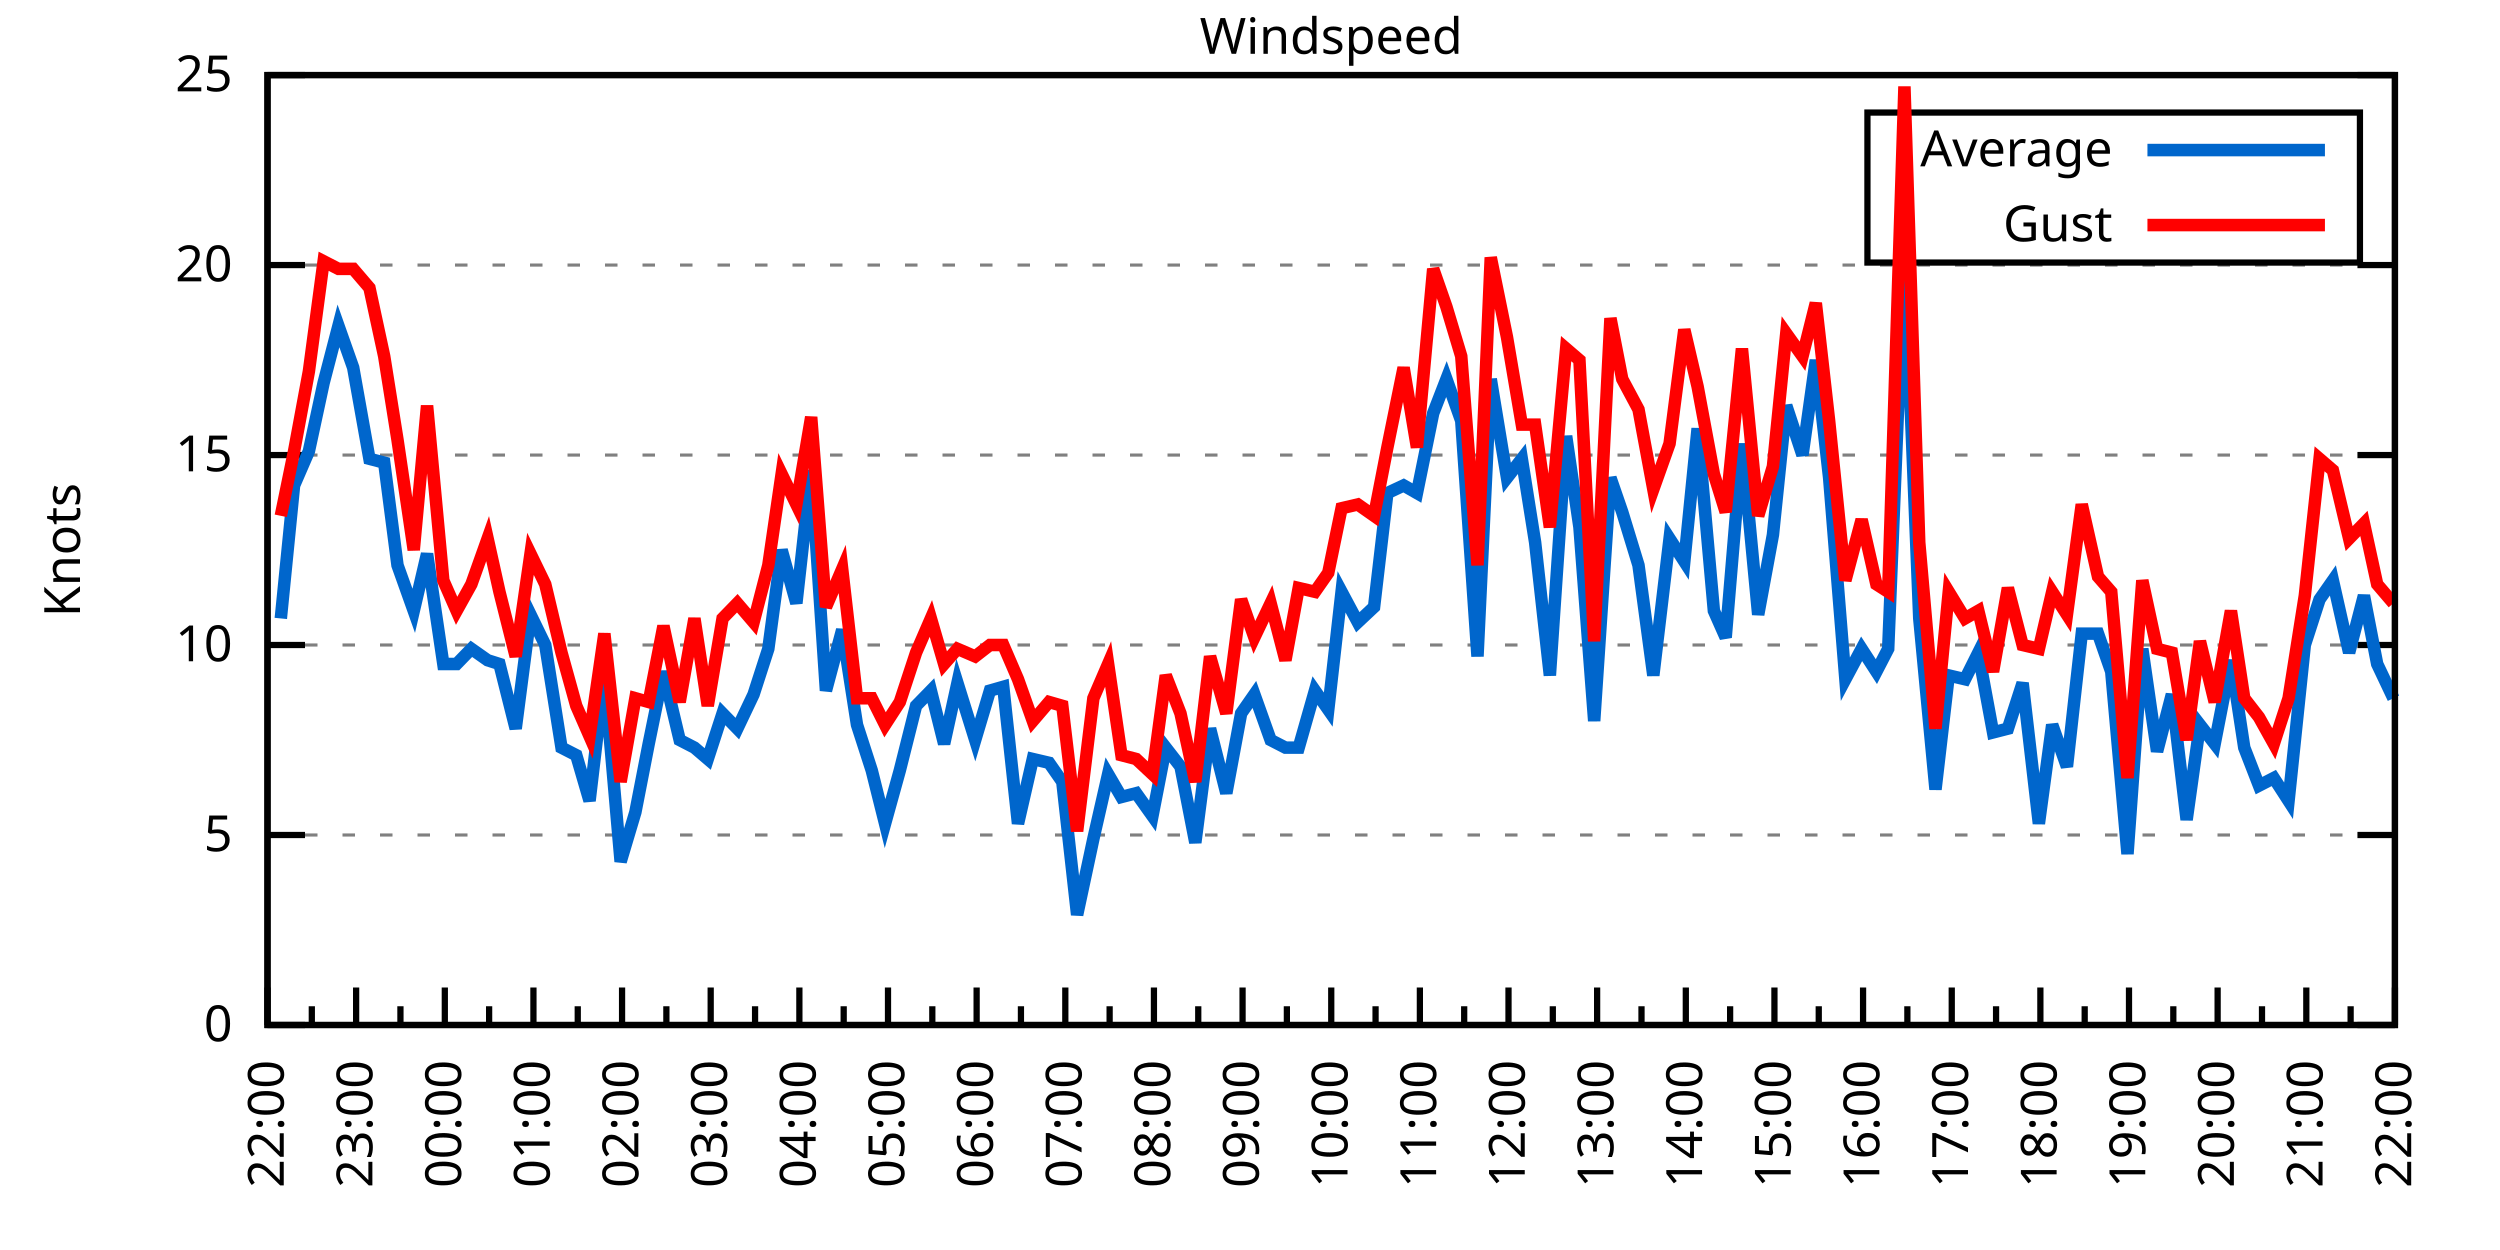
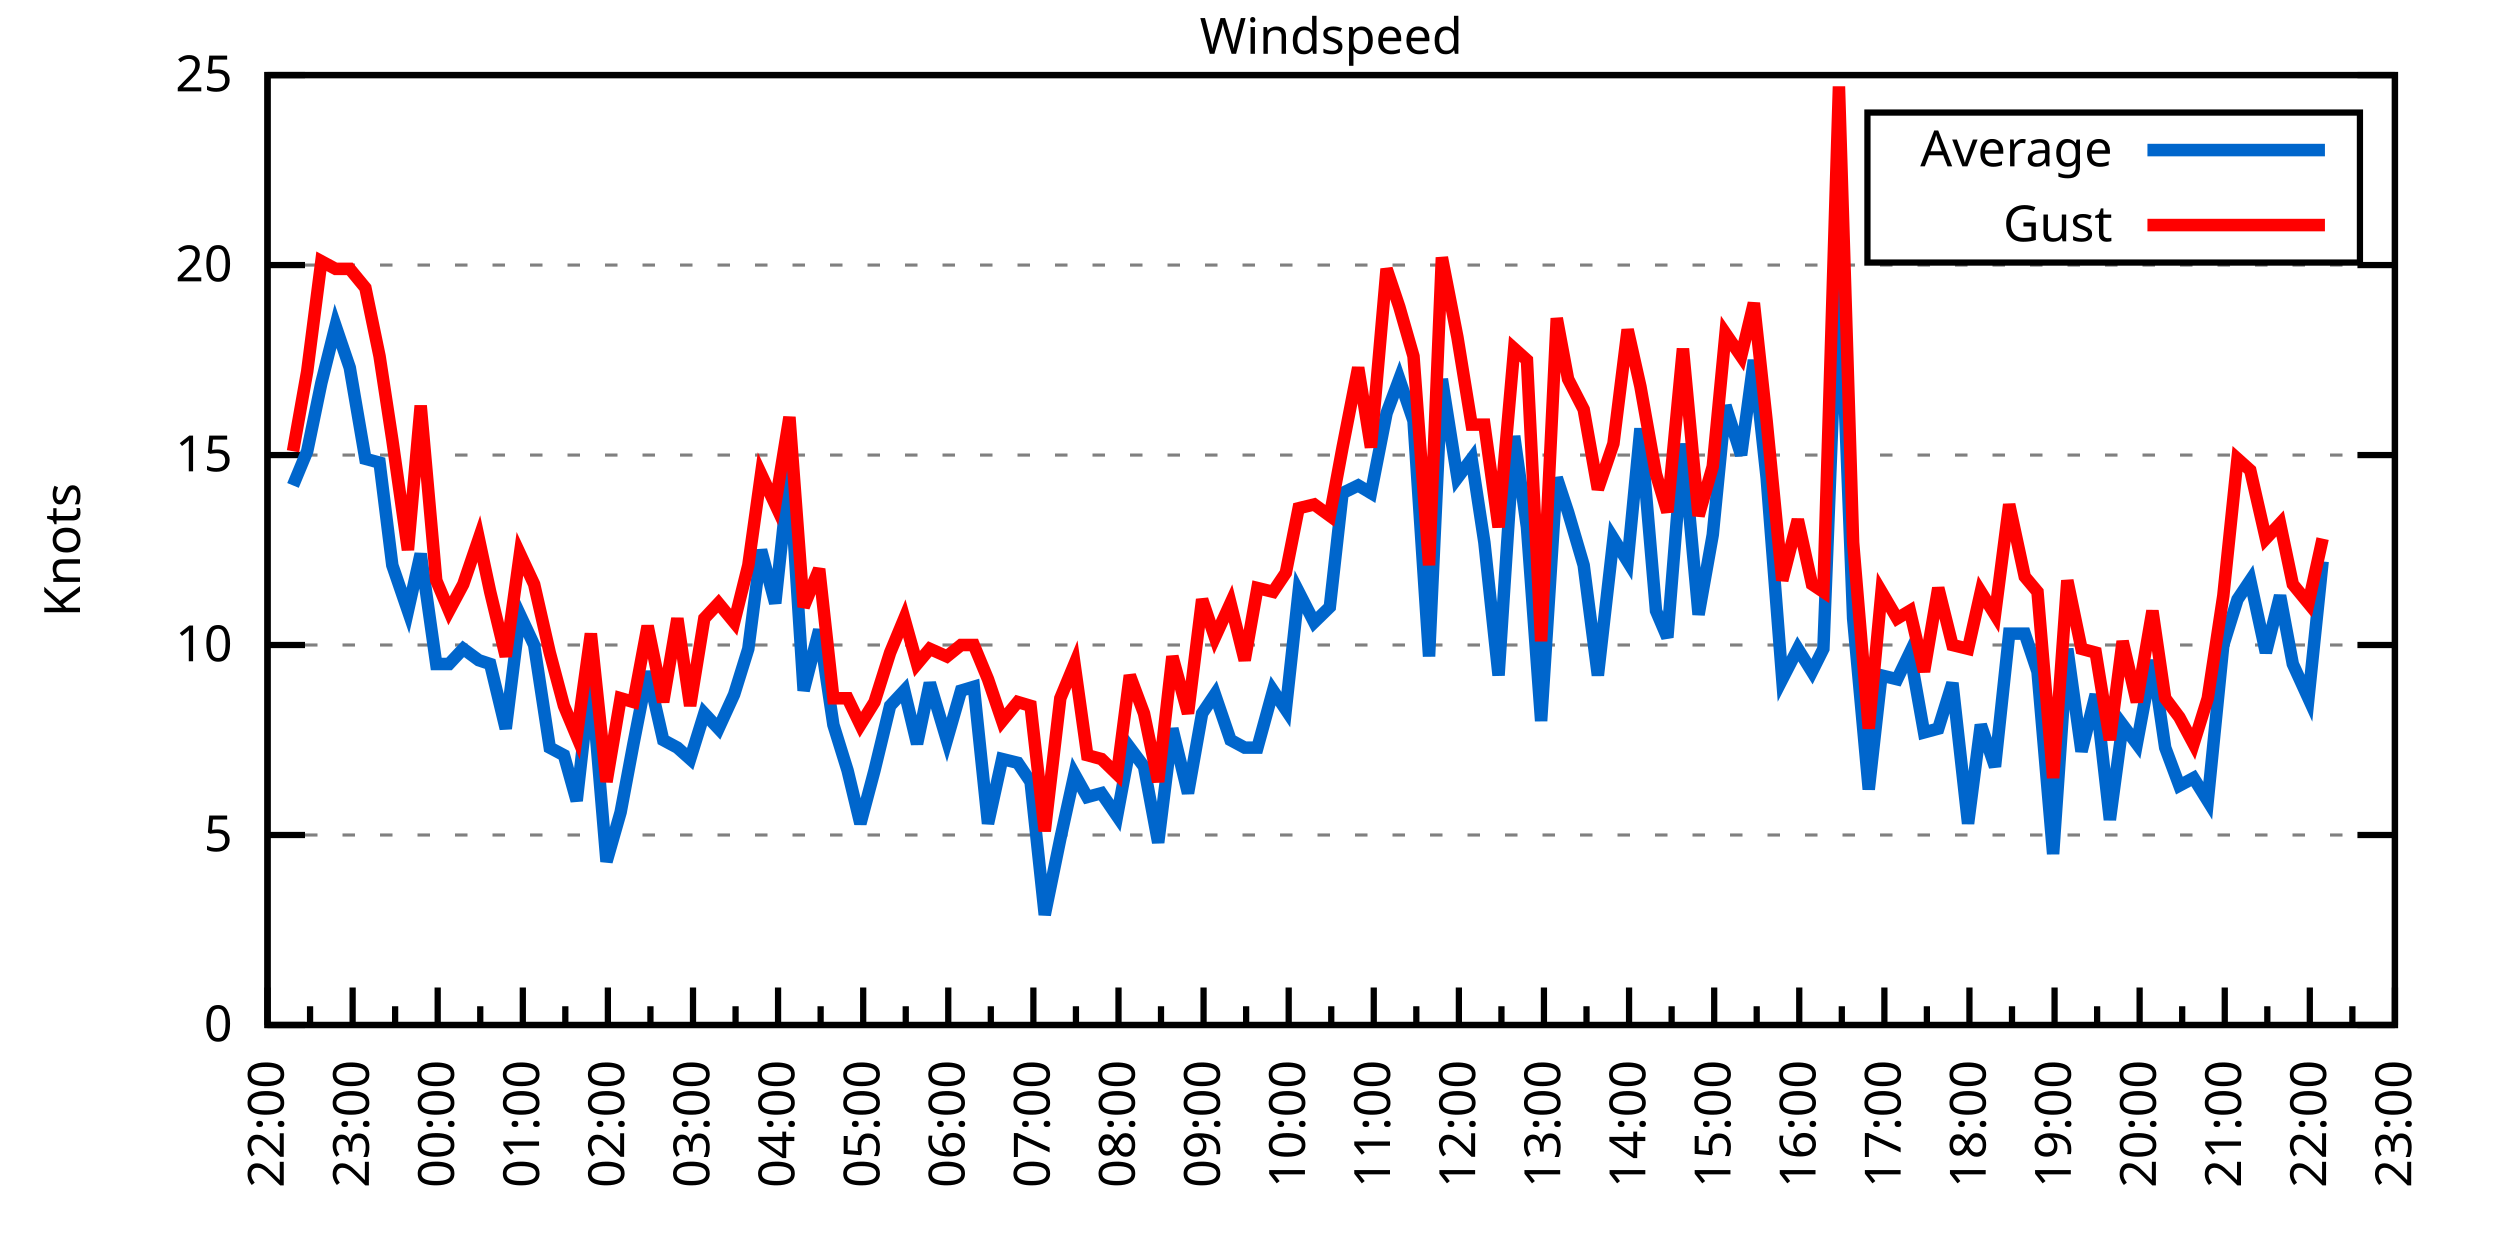
<svg xmlns="http://www.w3.org/2000/svg" xmlns:xlink="http://www.w3.org/1999/xlink" width="400" height="200" viewBox="0 0 400 200">
  <g id="gnuplot_canvas">
    <rect x="0" y="0" width="400" height="200" fill="none" />
    <defs>
      <circle id="gpDot" r="0.5" stroke-width="0.5" stroke="currentColor" />
      <path id="gpPt0" stroke-width="0.333" stroke="currentColor" d="M-1,0 h2 M0,-1 v2" />
      <path id="gpPt1" stroke-width="0.333" stroke="currentColor" d="M-1,-1 L1,1 M1,-1 L-1,1" />
      <path id="gpPt2" stroke-width="0.333" stroke="currentColor" d="M-1,0 L1,0 M0,-1 L0,1 M-1,-1 L1,1 M-1,1 L1,-1" />
      <rect id="gpPt3" stroke-width="0.333" stroke="currentColor" x="-1" y="-1" width="2" height="2" />
      <rect id="gpPt4" stroke-width="0.333" stroke="currentColor" fill="currentColor" x="-1" y="-1" width="2" height="2" />
      <circle id="gpPt5" stroke-width="0.333" stroke="currentColor" cx="0" cy="0" r="1" />
      <use xlink:href="#gpPt5" id="gpPt6" fill="currentColor" stroke="none" />
      <path id="gpPt7" stroke-width="0.333" stroke="currentColor" d="M0,-1.33 L-1.33,0.67 L1.33,0.67 z" />
      <use xlink:href="#gpPt7" id="gpPt8" fill="currentColor" stroke="none" />
      <use xlink:href="#gpPt7" id="gpPt9" stroke="currentColor" transform="rotate(180)" />
      <use xlink:href="#gpPt9" id="gpPt10" fill="currentColor" stroke="none" />
      <use xlink:href="#gpPt3" id="gpPt11" stroke="currentColor" transform="rotate(45)" />
      <use xlink:href="#gpPt11" id="gpPt12" fill="currentColor" stroke="none" />
      <path id="gpPt13" stroke-width="0.333" stroke="currentColor" d="M0,1.330 L1.265,0.411 L0.782,-1.067 L-0.782,-1.076 L-1.265,0.411 z" />
      <use xlink:href="#gpPt13" id="gpPt14" fill="currentColor" stroke="none" />
      <filter id="textbox" filterUnits="objectBoundingBox" x="0" y="0" height="1" width="1">
        <feFlood flood-color="white" flood-opacity="1" result="bgnd" />
        <feComposite in="SourceGraphic" in2="bgnd" operator="atop" />
      </filter>
      <filter id="greybox" filterUnits="objectBoundingBox" x="0" y="0" height="1" width="1">
        <feFlood flood-color="lightgrey" flood-opacity="1" result="grey" />
        <feComposite in="SourceGraphic" in2="grey" operator="atop" />
      </filter>
    </defs>
    <g fill="none" color="white" stroke="currentColor" stroke-width="1.00" stroke-linecap="butt" stroke-linejoin="miter">
</g>
    <g fill="none" color="black" stroke="currentColor" stroke-width="1.00" stroke-linecap="butt" stroke-linejoin="miter">
      <g stroke="none" shape-rendering="crispEdges">
        <polygon fill="rgb(255, 255, 255)" points="42.80,164.00 383.18,164.00 383.18,12.02 42.80,12.02 " />
      </g>
    </g>
    <g fill="none" color="black" stroke="currentColor" stroke-width="1.00" stroke-linecap="butt" stroke-linejoin="miter">
</g>
    <g fill="none" color="black" stroke="black" stroke-width="0.50" stroke-linecap="butt" stroke-linejoin="miter">
</g>
    <g fill="none" color="gray" stroke="currentColor" stroke-width="0.50" stroke-linecap="butt" stroke-linejoin="miter">
      <path stroke="gray" stroke-dasharray="2,4" class="gridline" d="M42.80,164.00 L383.19,164.00  " />
    </g>
    <g fill="none" color="gray" stroke="gray" stroke-width="1.00" stroke-linecap="butt" stroke-linejoin="miter">
</g>
    <g fill="none" color="black" stroke="currentColor" stroke-width="1.00" stroke-linecap="butt" stroke-linejoin="miter">
      <path stroke="black" d="M42.80,164.00 L48.80,164.00 M383.19,164.00 L377.19,164.00  " />
      <g transform="translate(37.20,166.60)" stroke="none" fill="black" font-family="Sans" font-size="8.00" text-anchor="end">
        <text>
          <tspan font-family="Sans"> 0</tspan>
        </text>
      </g>
    </g>
    <g fill="none" color="black" stroke="currentColor" stroke-width="1.00" stroke-linecap="butt" stroke-linejoin="miter">
</g>
    <g fill="none" color="black" stroke="black" stroke-width="0.50" stroke-linecap="butt" stroke-linejoin="miter">
</g>
    <g fill="none" color="gray" stroke="currentColor" stroke-width="0.50" stroke-linecap="butt" stroke-linejoin="miter">
      <path stroke="gray" stroke-dasharray="2,4" class="gridline" d="M42.80,133.60 L383.19,133.60  " />
    </g>
    <g fill="none" color="gray" stroke="gray" stroke-width="1.00" stroke-linecap="butt" stroke-linejoin="miter">
</g>
    <g fill="none" color="black" stroke="currentColor" stroke-width="1.00" stroke-linecap="butt" stroke-linejoin="miter">
      <path stroke="black" d="M42.80,133.60 L48.80,133.60 M383.19,133.60 L377.19,133.60  " />
      <g transform="translate(37.20,136.20)" stroke="none" fill="black" font-family="Sans" font-size="8.00" text-anchor="end">
        <text>
          <tspan font-family="Sans"> 5</tspan>
        </text>
      </g>
    </g>
    <g fill="none" color="black" stroke="currentColor" stroke-width="1.00" stroke-linecap="butt" stroke-linejoin="miter">
</g>
    <g fill="none" color="black" stroke="black" stroke-width="0.50" stroke-linecap="butt" stroke-linejoin="miter">
</g>
    <g fill="none" color="gray" stroke="currentColor" stroke-width="0.50" stroke-linecap="butt" stroke-linejoin="miter">
      <path stroke="gray" stroke-dasharray="2,4" class="gridline" d="M42.80,103.20 L383.19,103.20  " />
    </g>
    <g fill="none" color="gray" stroke="gray" stroke-width="1.00" stroke-linecap="butt" stroke-linejoin="miter">
</g>
    <g fill="none" color="black" stroke="currentColor" stroke-width="1.00" stroke-linecap="butt" stroke-linejoin="miter">
      <path stroke="black" d="M42.80,103.20 L48.80,103.20 M383.19,103.20 L377.19,103.20  " />
      <g transform="translate(37.20,105.80)" stroke="none" fill="black" font-family="Sans" font-size="8.00" text-anchor="end">
        <text>
          <tspan font-family="Sans"> 10</tspan>
        </text>
      </g>
    </g>
    <g fill="none" color="black" stroke="currentColor" stroke-width="1.00" stroke-linecap="butt" stroke-linejoin="miter">
</g>
    <g fill="none" color="black" stroke="black" stroke-width="0.50" stroke-linecap="butt" stroke-linejoin="miter">
</g>
    <g fill="none" color="gray" stroke="currentColor" stroke-width="0.50" stroke-linecap="butt" stroke-linejoin="miter">
      <path stroke="gray" stroke-dasharray="2,4" class="gridline" d="M42.80,72.81 L383.19,72.81  " />
    </g>
    <g fill="none" color="gray" stroke="gray" stroke-width="1.00" stroke-linecap="butt" stroke-linejoin="miter">
</g>
    <g fill="none" color="black" stroke="currentColor" stroke-width="1.00" stroke-linecap="butt" stroke-linejoin="miter">
      <path stroke="black" d="M42.80,72.81 L48.80,72.81 M383.19,72.81 L377.19,72.81  " />
      <g transform="translate(37.20,75.41)" stroke="none" fill="black" font-family="Sans" font-size="8.00" text-anchor="end">
        <text>
          <tspan font-family="Sans"> 15</tspan>
        </text>
      </g>
    </g>
    <g fill="none" color="black" stroke="currentColor" stroke-width="1.00" stroke-linecap="butt" stroke-linejoin="miter">
</g>
    <g fill="none" color="black" stroke="black" stroke-width="0.50" stroke-linecap="butt" stroke-linejoin="miter">
</g>
    <g fill="none" color="gray" stroke="currentColor" stroke-width="0.50" stroke-linecap="butt" stroke-linejoin="miter">
      <path stroke="gray" stroke-dasharray="2,4" class="gridline" d="M42.80,42.41 L383.19,42.41  " />
    </g>
    <g fill="none" color="gray" stroke="gray" stroke-width="1.00" stroke-linecap="butt" stroke-linejoin="miter">
</g>
    <g fill="none" color="black" stroke="currentColor" stroke-width="1.00" stroke-linecap="butt" stroke-linejoin="miter">
      <path stroke="black" d="M42.80,42.41 L48.80,42.41 M383.19,42.41 L377.19,42.41  " />
      <g transform="translate(37.20,45.01)" stroke="none" fill="black" font-family="Sans" font-size="8.00" text-anchor="end">
        <text>
          <tspan font-family="Sans"> 20</tspan>
        </text>
      </g>
    </g>
    <g fill="none" color="black" stroke="currentColor" stroke-width="1.00" stroke-linecap="butt" stroke-linejoin="miter">
</g>
    <g fill="none" color="black" stroke="black" stroke-width="0.50" stroke-linecap="butt" stroke-linejoin="miter">
</g>
    <g fill="none" color="gray" stroke="currentColor" stroke-width="0.50" stroke-linecap="butt" stroke-linejoin="miter">
      <path stroke="gray" stroke-dasharray="2,4" class="gridline" d="M42.80,12.01 L383.19,12.01  " />
    </g>
    <g fill="none" color="gray" stroke="gray" stroke-width="1.00" stroke-linecap="butt" stroke-linejoin="miter">
</g>
    <g fill="none" color="black" stroke="currentColor" stroke-width="1.00" stroke-linecap="butt" stroke-linejoin="miter">
      <path stroke="black" d="M42.80,12.01 L48.80,12.01 M383.19,12.01 L377.19,12.01  " />
      <g transform="translate(37.20,14.61)" stroke="none" fill="black" font-family="Sans" font-size="8.00" text-anchor="end">
        <text>
          <tspan font-family="Sans"> 25</tspan>
        </text>
      </g>
    </g>
    <g fill="none" color="black" stroke="currentColor" stroke-width="1.00" stroke-linecap="butt" stroke-linejoin="miter">
      <path stroke="black" d="M42.80,164.00 L42.80,158.00  " />
      <g transform="translate(45.40,169.60) rotate(270)" stroke="none" fill="black" font-family="Sans" font-size="8.00" text-anchor="end">
        <text>
          <tspan font-family="Sans">22:00</tspan>
        </text>
      </g>
    </g>
    <g fill="none" color="black" stroke="currentColor" stroke-width="1.00" stroke-linecap="butt" stroke-linejoin="miter">
-       <path stroke="black" d="M49.89,164.00 L49.89,161.00 M56.98,164.00 L56.98,158.00  " />
-       <g transform="translate(59.58,169.60) rotate(270)" stroke="none" fill="black" font-family="Sans" font-size="8.00" text-anchor="end">
+       <path stroke="black" d="M49.61,164.00 L49.61,161.00 M56.42,164.00 L56.42,158.00  " />
+       <g transform="translate(59.02,169.60) rotate(270)" stroke="none" fill="black" font-family="Sans" font-size="8.00" text-anchor="end">
        <text>
          <tspan font-family="Sans">23:00</tspan>
        </text>
      </g>
    </g>
    <g fill="none" color="black" stroke="currentColor" stroke-width="1.00" stroke-linecap="butt" stroke-linejoin="miter">
-       <path stroke="black" d="M64.07,164.00 L64.07,161.00 M71.17,164.00 L71.17,158.00  " />
-       <g transform="translate(73.77,169.60) rotate(270)" stroke="none" fill="black" font-family="Sans" font-size="8.00" text-anchor="end">
+       <path stroke="black" d="M63.22,164.00 L63.22,161.00 M70.03,164.00 L70.03,158.00  " />
+       <g transform="translate(72.63,169.60) rotate(270)" stroke="none" fill="black" font-family="Sans" font-size="8.00" text-anchor="end">
        <text>
          <tspan font-family="Sans">00:00</tspan>
        </text>
      </g>
    </g>
    <g fill="none" color="black" stroke="currentColor" stroke-width="1.00" stroke-linecap="butt" stroke-linejoin="miter">
-       <path stroke="black" d="M78.26,164.00 L78.26,161.00 M85.35,164.00 L85.35,158.00  " />
-       <g transform="translate(87.95,169.60) rotate(270)" stroke="none" fill="black" font-family="Sans" font-size="8.00" text-anchor="end">
+       <path stroke="black" d="M76.84,164.00 L76.84,161.00 M83.65,164.00 L83.65,158.00  " />
+       <g transform="translate(86.25,169.60) rotate(270)" stroke="none" fill="black" font-family="Sans" font-size="8.00" text-anchor="end">
        <text>
          <tspan font-family="Sans">01:00</tspan>
        </text>
      </g>
    </g>
    <g fill="none" color="black" stroke="currentColor" stroke-width="1.00" stroke-linecap="butt" stroke-linejoin="miter">
-       <path stroke="black" d="M92.44,164.00 L92.44,161.00 M99.53,164.00 L99.53,158.00  " />
-       <g transform="translate(102.13,169.60) rotate(270)" stroke="none" fill="black" font-family="Sans" font-size="8.00" text-anchor="end">
+       <path stroke="black" d="M90.45,164.00 L90.45,161.00 M97.26,164.00 L97.26,158.00  " />
+       <g transform="translate(99.86,169.60) rotate(270)" stroke="none" fill="black" font-family="Sans" font-size="8.00" text-anchor="end">
        <text>
          <tspan font-family="Sans">02:00</tspan>
        </text>
      </g>
    </g>
    <g fill="none" color="black" stroke="currentColor" stroke-width="1.00" stroke-linecap="butt" stroke-linejoin="miter">
-       <path stroke="black" d="M106.62,164.00 L106.62,161.00 M113.71,164.00 L113.71,158.00  " />
-       <g transform="translate(116.31,169.60) rotate(270)" stroke="none" fill="black" font-family="Sans" font-size="8.00" text-anchor="end">
+       <path stroke="black" d="M104.07,164.00 L104.07,161.00 M110.88,164.00 L110.88,158.00  " />
+       <g transform="translate(113.48,169.60) rotate(270)" stroke="none" fill="black" font-family="Sans" font-size="8.00" text-anchor="end">
        <text>
          <tspan font-family="Sans">03:00</tspan>
        </text>
      </g>
    </g>
    <g fill="none" color="black" stroke="currentColor" stroke-width="1.00" stroke-linecap="butt" stroke-linejoin="miter">
-       <path stroke="black" d="M120.81,164.00 L120.81,161.00 M127.90,164.00 L127.90,158.00  " />
-       <g transform="translate(130.50,169.60) rotate(270)" stroke="none" fill="black" font-family="Sans" font-size="8.00" text-anchor="end">
+       <path stroke="black" d="M117.69,164.00 L117.69,161.00 M124.49,164.00 L124.49,158.00  " />
+       <g transform="translate(127.09,169.60) rotate(270)" stroke="none" fill="black" font-family="Sans" font-size="8.00" text-anchor="end">
        <text>
          <tspan font-family="Sans">04:00</tspan>
        </text>
      </g>
    </g>
    <g fill="none" color="black" stroke="currentColor" stroke-width="1.00" stroke-linecap="butt" stroke-linejoin="miter">
-       <path stroke="black" d="M134.99,164.00 L134.99,161.00 M142.08,164.00 L142.08,158.00  " />
-       <g transform="translate(144.68,169.60) rotate(270)" stroke="none" fill="black" font-family="Sans" font-size="8.00" text-anchor="end">
+       <path stroke="black" d="M131.30,164.00 L131.30,161.00 M138.11,164.00 L138.11,158.00  " />
+       <g transform="translate(140.71,169.60) rotate(270)" stroke="none" fill="black" font-family="Sans" font-size="8.00" text-anchor="end">
        <text>
          <tspan font-family="Sans">05:00</tspan>
        </text>
      </g>
    </g>
    <g fill="none" color="black" stroke="currentColor" stroke-width="1.00" stroke-linecap="butt" stroke-linejoin="miter">
-       <path stroke="black" d="M149.17,164.00 L149.17,161.00 M156.26,164.00 L156.26,158.00  " />
-       <g transform="translate(158.86,169.60) rotate(270)" stroke="none" fill="black" font-family="Sans" font-size="8.00" text-anchor="end">
+       <path stroke="black" d="M144.92,164.00 L144.92,161.00 M151.72,164.00 L151.72,158.00  " />
+       <g transform="translate(154.32,169.60) rotate(270)" stroke="none" fill="black" font-family="Sans" font-size="8.00" text-anchor="end">
        <text>
          <tspan font-family="Sans">06:00</tspan>
        </text>
      </g>
    </g>
    <g fill="none" color="black" stroke="currentColor" stroke-width="1.00" stroke-linecap="butt" stroke-linejoin="miter">
-       <path stroke="black" d="M163.35,164.00 L163.35,161.00 M170.45,164.00 L170.45,158.00  " />
-       <g transform="translate(173.05,169.60) rotate(270)" stroke="none" fill="black" font-family="Sans" font-size="8.00" text-anchor="end">
+       <path stroke="black" d="M158.53,164.00 L158.53,161.00 M165.34,164.00 L165.34,158.00  " />
+       <g transform="translate(167.94,169.60) rotate(270)" stroke="none" fill="black" font-family="Sans" font-size="8.00" text-anchor="end">
        <text>
          <tspan font-family="Sans">07:00</tspan>
        </text>
      </g>
    </g>
    <g fill="none" color="black" stroke="currentColor" stroke-width="1.00" stroke-linecap="butt" stroke-linejoin="miter">
-       <path stroke="black" d="M177.54,164.00 L177.54,161.00 M184.63,164.00 L184.63,158.00  " />
-       <g transform="translate(187.23,169.60) rotate(270)" stroke="none" fill="black" font-family="Sans" font-size="8.00" text-anchor="end">
+       <path stroke="black" d="M172.15,164.00 L172.15,161.00 M178.96,164.00 L178.96,158.00  " />
+       <g transform="translate(181.56,169.60) rotate(270)" stroke="none" fill="black" font-family="Sans" font-size="8.00" text-anchor="end">
        <text>
          <tspan font-family="Sans">08:00</tspan>
        </text>
      </g>
    </g>
    <g fill="none" color="black" stroke="currentColor" stroke-width="1.00" stroke-linecap="butt" stroke-linejoin="miter">
-       <path stroke="black" d="M191.72,164.00 L191.72,161.00 M198.81,164.00 L198.81,158.00  " />
-       <g transform="translate(201.41,169.60) rotate(270)" stroke="none" fill="black" font-family="Sans" font-size="8.00" text-anchor="end">
+       <path stroke="black" d="M185.76,164.00 L185.76,161.00 M192.57,164.00 L192.57,158.00  " />
+       <g transform="translate(195.17,169.60) rotate(270)" stroke="none" fill="black" font-family="Sans" font-size="8.00" text-anchor="end">
        <text>
          <tspan font-family="Sans">09:00</tspan>
        </text>
      </g>
    </g>
    <g fill="none" color="black" stroke="currentColor" stroke-width="1.00" stroke-linecap="butt" stroke-linejoin="miter">
-       <path stroke="black" d="M205.90,164.00 L205.90,161.00 M213.00,164.00 L213.00,158.00  " />
-       <g transform="translate(215.60,169.60) rotate(270)" stroke="none" fill="black" font-family="Sans" font-size="8.00" text-anchor="end">
+       <path stroke="black" d="M199.38,164.00 L199.38,161.00 M206.19,164.00 L206.19,158.00  " />
+       <g transform="translate(208.79,169.60) rotate(270)" stroke="none" fill="black" font-family="Sans" font-size="8.00" text-anchor="end">
        <text>
          <tspan font-family="Sans">10:00</tspan>
        </text>
      </g>
    </g>
    <g fill="none" color="black" stroke="currentColor" stroke-width="1.00" stroke-linecap="butt" stroke-linejoin="miter">
-       <path stroke="black" d="M220.09,164.00 L220.09,161.00 M227.18,164.00 L227.18,158.00  " />
-       <g transform="translate(229.78,169.60) rotate(270)" stroke="none" fill="black" font-family="Sans" font-size="8.00" text-anchor="end">
+       <path stroke="black" d="M213.00,164.00 L213.00,161.00 M219.80,164.00 L219.80,158.00  " />
+       <g transform="translate(222.40,169.60) rotate(270)" stroke="none" fill="black" font-family="Sans" font-size="8.00" text-anchor="end">
        <text>
          <tspan font-family="Sans">11:00</tspan>
        </text>
      </g>
    </g>
    <g fill="none" color="black" stroke="currentColor" stroke-width="1.00" stroke-linecap="butt" stroke-linejoin="miter">
-       <path stroke="black" d="M234.27,164.00 L234.27,161.00 M241.36,164.00 L241.36,158.00  " />
-       <g transform="translate(243.96,169.60) rotate(270)" stroke="none" fill="black" font-family="Sans" font-size="8.00" text-anchor="end">
+       <path stroke="black" d="M226.61,164.00 L226.61,161.00 M233.42,164.00 L233.42,158.00  " />
+       <g transform="translate(236.02,169.60) rotate(270)" stroke="none" fill="black" font-family="Sans" font-size="8.00" text-anchor="end">
        <text>
          <tspan font-family="Sans">12:00</tspan>
        </text>
      </g>
    </g>
    <g fill="none" color="black" stroke="currentColor" stroke-width="1.00" stroke-linecap="butt" stroke-linejoin="miter">
-       <path stroke="black" d="M248.45,164.00 L248.45,161.00 M255.54,164.00 L255.54,158.00  " />
-       <g transform="translate(258.14,169.60) rotate(270)" stroke="none" fill="black" font-family="Sans" font-size="8.00" text-anchor="end">
+       <path stroke="black" d="M240.23,164.00 L240.23,161.00 M247.03,164.00 L247.03,158.00  " />
+       <g transform="translate(249.63,169.60) rotate(270)" stroke="none" fill="black" font-family="Sans" font-size="8.00" text-anchor="end">
        <text>
          <tspan font-family="Sans">13:00</tspan>
        </text>
      </g>
    </g>
    <g fill="none" color="black" stroke="currentColor" stroke-width="1.00" stroke-linecap="butt" stroke-linejoin="miter">
-       <path stroke="black" d="M262.64,164.00 L262.64,161.00 M269.73,164.00 L269.73,158.00  " />
-       <g transform="translate(272.33,169.60) rotate(270)" stroke="none" fill="black" font-family="Sans" font-size="8.00" text-anchor="end">
+       <path stroke="black" d="M253.84,164.00 L253.84,161.00 M260.65,164.00 L260.65,158.00  " />
+       <g transform="translate(263.25,169.60) rotate(270)" stroke="none" fill="black" font-family="Sans" font-size="8.00" text-anchor="end">
        <text>
          <tspan font-family="Sans">14:00</tspan>
        </text>
      </g>
    </g>
    <g fill="none" color="black" stroke="currentColor" stroke-width="1.00" stroke-linecap="butt" stroke-linejoin="miter">
-       <path stroke="black" d="M276.82,164.00 L276.82,161.00 M283.91,164.00 L283.91,158.00  " />
-       <g transform="translate(286.51,169.60) rotate(270)" stroke="none" fill="black" font-family="Sans" font-size="8.00" text-anchor="end">
+       <path stroke="black" d="M267.46,164.00 L267.46,161.00 M274.27,164.00 L274.27,158.00  " />
+       <g transform="translate(276.87,169.60) rotate(270)" stroke="none" fill="black" font-family="Sans" font-size="8.00" text-anchor="end">
        <text>
          <tspan font-family="Sans">15:00</tspan>
        </text>
      </g>
    </g>
    <g fill="none" color="black" stroke="currentColor" stroke-width="1.00" stroke-linecap="butt" stroke-linejoin="miter">
-       <path stroke="black" d="M291.00,164.00 L291.00,161.00 M298.09,164.00 L298.09,158.00  " />
-       <g transform="translate(300.69,169.60) rotate(270)" stroke="none" fill="black" font-family="Sans" font-size="8.00" text-anchor="end">
+       <path stroke="black" d="M281.07,164.00 L281.07,161.00 M287.88,164.00 L287.88,158.00  " />
+       <g transform="translate(290.48,169.60) rotate(270)" stroke="none" fill="black" font-family="Sans" font-size="8.00" text-anchor="end">
        <text>
          <tspan font-family="Sans">16:00</tspan>
        </text>
      </g>
    </g>
    <g fill="none" color="black" stroke="currentColor" stroke-width="1.00" stroke-linecap="butt" stroke-linejoin="miter">
-       <path stroke="black" d="M305.18,164.00 L305.18,161.00 M312.28,164.00 L312.28,158.00  " />
-       <g transform="translate(314.88,169.60) rotate(270)" stroke="none" fill="black" font-family="Sans" font-size="8.00" text-anchor="end">
+       <path stroke="black" d="M294.69,164.00 L294.69,161.00 M301.50,164.00 L301.50,158.00  " />
+       <g transform="translate(304.10,169.60) rotate(270)" stroke="none" fill="black" font-family="Sans" font-size="8.00" text-anchor="end">
        <text>
          <tspan font-family="Sans">17:00</tspan>
        </text>
      </g>
    </g>
    <g fill="none" color="black" stroke="currentColor" stroke-width="1.00" stroke-linecap="butt" stroke-linejoin="miter">
-       <path stroke="black" d="M319.37,164.00 L319.37,161.00 M326.46,164.00 L326.46,158.00  " />
-       <g transform="translate(329.06,169.60) rotate(270)" stroke="none" fill="black" font-family="Sans" font-size="8.00" text-anchor="end">
+       <path stroke="black" d="M308.30,164.00 L308.30,161.00 M315.11,164.00 L315.11,158.00  " />
+       <g transform="translate(317.71,169.60) rotate(270)" stroke="none" fill="black" font-family="Sans" font-size="8.00" text-anchor="end">
        <text>
          <tspan font-family="Sans">18:00</tspan>
        </text>
      </g>
    </g>
    <g fill="none" color="black" stroke="currentColor" stroke-width="1.00" stroke-linecap="butt" stroke-linejoin="miter">
-       <path stroke="black" d="M333.55,164.00 L333.55,161.00 M340.64,164.00 L340.64,158.00  " />
-       <g transform="translate(343.24,169.60) rotate(270)" stroke="none" fill="black" font-family="Sans" font-size="8.00" text-anchor="end">
+       <path stroke="black" d="M321.92,164.00 L321.92,161.00 M328.73,164.00 L328.73,158.00  " />
+       <g transform="translate(331.33,169.60) rotate(270)" stroke="none" fill="black" font-family="Sans" font-size="8.00" text-anchor="end">
        <text>
          <tspan font-family="Sans">19:00</tspan>
        </text>
      </g>
    </g>
    <g fill="none" color="black" stroke="currentColor" stroke-width="1.00" stroke-linecap="butt" stroke-linejoin="miter">
-       <path stroke="black" d="M347.73,164.00 L347.73,161.00 M354.82,164.00 L354.82,158.00  " />
-       <g transform="translate(357.42,169.60) rotate(270)" stroke="none" fill="black" font-family="Sans" font-size="8.00" text-anchor="end">
+       <path stroke="black" d="M335.54,164.00 L335.54,161.00 M342.34,164.00 L342.34,158.00  " />
+       <g transform="translate(344.94,169.60) rotate(270)" stroke="none" fill="black" font-family="Sans" font-size="8.00" text-anchor="end">
        <text>
          <tspan font-family="Sans">20:00</tspan>
        </text>
      </g>
    </g>
    <g fill="none" color="black" stroke="currentColor" stroke-width="1.00" stroke-linecap="butt" stroke-linejoin="miter">
-       <path stroke="black" d="M361.92,164.00 L361.92,161.00 M369.01,164.00 L369.01,158.00  " />
-       <g transform="translate(371.61,169.60) rotate(270)" stroke="none" fill="black" font-family="Sans" font-size="8.00" text-anchor="end">
+       <path stroke="black" d="M349.15,164.00 L349.15,161.00 M355.96,164.00 L355.96,158.00  " />
+       <g transform="translate(358.56,169.60) rotate(270)" stroke="none" fill="black" font-family="Sans" font-size="8.00" text-anchor="end">
        <text>
          <tspan font-family="Sans">21:00</tspan>
        </text>
      </g>
    </g>
    <g fill="none" color="black" stroke="currentColor" stroke-width="1.00" stroke-linecap="butt" stroke-linejoin="miter">
-       <path stroke="black" d="M376.10,164.00 L376.10,161.00 M383.19,164.00 L383.19,158.00  " />
+       <path stroke="black" d="M362.77,164.00 L362.77,161.00 M369.57,164.00 L369.57,158.00  " />
+       <g transform="translate(372.17,169.60) rotate(270)" stroke="none" fill="black" font-family="Sans" font-size="8.00" text-anchor="end">
+         <text>
+           <tspan font-family="Sans">22:00</tspan>
+         </text>
+       </g>
+     </g>
+     <g fill="none" color="black" stroke="currentColor" stroke-width="1.00" stroke-linecap="butt" stroke-linejoin="miter">
+       <path stroke="black" d="M376.38,164.00 L376.38,161.00 M383.19,164.00 L383.19,158.00  " />
      <g transform="translate(385.79,169.60) rotate(270)" stroke="none" fill="black" font-family="Sans" font-size="8.00" text-anchor="end">
        <text>
-           <tspan font-family="Sans">22:00</tspan>
+           <tspan font-family="Sans">23:00</tspan>
        </text>
      </g>
    </g>
    <g fill="none" color="black" stroke="currentColor" stroke-width="1.00" stroke-linecap="butt" stroke-linejoin="miter">
</g>
    <g fill="none" color="black" stroke="currentColor" stroke-width="1.00" stroke-linecap="butt" stroke-linejoin="miter">
      <path stroke="black" d="M42.80,12.01 L42.80,164.00 L383.19,164.00 L383.19,12.01 L42.80,12.01 Z  " />
    </g>
    <g fill="none" color="black" stroke="currentColor" stroke-width="1.00" stroke-linecap="butt" stroke-linejoin="miter">
      <g transform="translate(12.80,88.01) rotate(270)" stroke="none" fill="black" font-family="Sans" font-size="8.00" text-anchor="middle">
        <text>
          <tspan font-family="Sans">Knots</tspan>
        </text>
      </g>
    </g>
    <g fill="none" color="black" stroke="currentColor" stroke-width="1.00" stroke-linecap="butt" stroke-linejoin="miter">
</g>
    <g fill="none" color="black" stroke="currentColor" stroke-width="1.00" stroke-linecap="butt" stroke-linejoin="miter">
      <path stroke="black" d="M298.79,42.01 L298.79,18.01 L377.59,18.01 L377.59,42.01 L298.79,42.01 Z  " />
    </g>
    <g id="Windspeed_plot_1">
      <g fill="none" color="white" stroke="black" stroke-width="2.00" stroke-linecap="butt" stroke-linejoin="miter">
</g>
      <g fill="none" color="black" stroke="currentColor" stroke-width="2.00" stroke-linecap="butt" stroke-linejoin="miter">
        <g transform="translate(337.99,26.61)" stroke="none" fill="black" font-family="Sans" font-size="8.00" text-anchor="end">
          <text>
            <tspan font-family="Sans">Average</tspan>
          </text>
        </g>
      </g>
      <g fill="none" color="black" stroke="currentColor" stroke-width="2.00" stroke-linecap="butt" stroke-linejoin="miter">
-         <path stroke="rgb(  0, 102, 204)" d="M343.59,24.01 L371.99,24.01 M44.93,98.95 L47.05,77.67 L49.42,72.20 L51.78,61.25 L54.15,52.14 L56.51,58.82   L59.11,73.41 L61.47,74.02 L63.60,90.44 L66.20,97.73 L68.33,88.61 L70.93,106.24 L73.06,106.24 L75.42,103.81   L78.02,105.64 L79.91,106.24 L82.51,116.58 L84.88,98.34 L87.24,103.20 L89.84,119.62 L92.20,120.83 L94.33,128.13   L96.70,108.07 L99.30,137.86 L101.66,129.95 L103.79,119.01 L106.15,107.46 L108.75,118.40 L111.11,119.62 L113.24,121.44   L115.61,114.15 L117.97,116.58 L120.57,111.11 L122.93,103.81 L125.06,88.00 L127.42,96.52 L129.79,75.24 L132.15,110.50   L134.75,100.77 L137.12,115.97 L139.48,123.27 L141.61,131.78 L143.97,123.27 L146.57,112.93 L148.94,110.50 L151.06,119.01   L153.19,109.28 L156.03,118.40 L158.39,110.50 L160.52,109.89 L162.88,131.78 L165.25,121.44 L167.85,122.05 L169.97,125.09   L172.34,146.37 L174.94,134.21 L177.30,123.87 L179.43,127.52 L181.79,126.91 L184.39,130.56 L186.52,119.62 L188.88,122.66   L191.25,134.82 L193.61,116.58 L196.21,126.91 L198.58,114.15 L200.70,111.11 L203.30,118.40 L205.67,119.62 L207.79,119.62   L210.39,110.50 L212.52,113.54 L214.65,94.69 L217.25,99.56 L219.85,97.12 L221.98,78.89 L224.58,77.67 L226.71,78.89   L229.31,66.12 L231.43,60.65 L233.80,67.33 L236.40,105.03 L238.52,60.65 L241.12,76.45 L243.49,73.41 L245.62,86.79   L247.98,108.07 L250.58,69.77 L252.71,84.36 L255.07,115.36 L257.67,76.45 L259.56,81.93 L262.16,90.44 L264.53,108.07   L267.13,86.18 L269.49,89.83 L271.62,68.55 L274.22,97.73 L276.11,101.99 L278.71,70.98 L281.31,98.34 L283.67,85.57   L285.80,64.90 L288.40,72.81 L290.53,57.61 L292.66,76.45 L295.26,108.68 L297.86,103.81 L300.22,107.46 L302.11,103.81   L304.71,40.58 L307.08,98.95 L309.68,126.31 L311.80,108.07 L314.40,108.68 L316.53,104.42 L318.89,117.19 L321.26,116.58   L323.62,109.28 L326.22,131.78 L328.35,115.97 L330.71,122.66 L333.08,101.38 L335.68,101.38 L337.80,107.46 L340.40,136.64   L342.77,103.81 L345.13,120.23 L347.50,111.11 L349.86,131.17 L351.99,115.97 L354.35,119.01 L356.95,105.64 L359.08,119.62   L361.44,125.70 L363.81,124.48 L366.17,128.13 L368.77,103.20 L371.13,95.91 L373.26,92.87 L375.86,104.42 L378.23,95.30   L380.35,106.24 L382.95,111.72  " />
+         <path stroke="rgb(  0, 102, 204)" d="M343.59,24.01 L371.99,24.01 M46.88,77.67 L49.15,72.20 L51.42,61.25 L53.69,52.14 L55.96,58.82 L58.46,73.41   L60.73,74.02 L62.77,90.44 L65.27,97.73 L67.31,88.61 L69.80,106.24 L71.85,106.24 L74.12,103.81 L76.61,105.64   L78.43,106.24 L80.92,116.58 L83.19,98.34 L85.46,103.20 L87.96,119.62 L90.23,120.83 L92.27,128.13 L94.54,108.07   L97.04,137.86 L99.30,129.95 L101.35,119.01 L103.62,107.46 L106.11,118.40 L108.38,119.62 L110.42,121.44 L112.69,114.15   L114.96,116.58 L117.46,111.11 L119.73,103.81 L121.77,88.00 L124.04,96.52 L126.31,75.24 L128.58,110.50 L131.07,100.77   L133.34,115.97 L135.61,123.27 L137.66,131.78 L139.92,123.27 L142.42,112.93 L144.69,110.50 L146.73,119.01 L148.77,109.28   L151.50,118.40 L153.77,110.50 L155.81,109.89 L158.08,131.78 L160.35,121.44 L162.84,122.05 L164.89,125.09 L167.16,146.37   L169.65,134.21 L171.92,123.87 L173.96,127.52 L176.23,126.91 L178.73,130.56 L180.77,119.62 L183.04,122.66 L185.31,134.82   L187.58,116.58 L190.08,126.91 L192.34,114.15 L194.39,111.11 L196.88,118.40 L199.15,119.62 L201.19,119.62 L203.69,110.50   L205.73,113.54 L207.78,94.69 L210.27,99.56 L212.77,97.12 L214.81,78.89 L217.31,77.67 L219.35,78.89 L221.85,66.12   L223.89,60.65 L226.16,67.33 L228.65,105.03 L230.70,60.65 L233.19,76.45 L235.46,73.41 L237.50,86.79 L239.77,108.07   L242.27,69.77 L244.31,84.36 L246.58,115.36 L249.08,76.45 L250.89,81.93 L253.39,90.44 L255.66,108.07 L258.15,86.18   L260.42,89.83 L262.47,68.55 L264.96,97.73 L266.78,101.99 L269.27,70.98 L271.77,98.34 L274.04,85.57 L276.08,64.90   L278.58,72.81 L280.62,57.61 L282.66,76.45 L285.16,108.68 L287.65,103.81 L289.92,107.46 L291.74,103.81 L294.23,40.58   L296.50,98.95 L299.00,126.31 L301.04,108.07 L303.54,108.68 L305.58,104.42 L307.85,117.19 L310.12,116.58 L312.39,109.28   L314.89,131.78 L316.93,115.97 L319.20,122.66 L321.47,101.38 L323.96,101.38 L326.00,107.46 L328.50,136.64 L330.77,103.81   L333.04,120.23 L335.31,111.11 L337.58,131.17 L339.62,115.97 L341.89,119.01 L344.39,105.64 L346.43,119.62 L348.70,125.70   L350.97,124.48 L353.24,128.13 L355.73,103.20 L358.00,95.91 L360.04,92.87 L362.54,104.42 L364.81,95.30 L366.85,106.24   L369.35,111.72 L371.62,89.83  " />
      </g>
    </g>
    <g id="Windspeed_plot_2">
      <g fill="none" color="black" stroke="currentColor" stroke-width="2.00" stroke-linecap="butt" stroke-linejoin="miter">
        <g transform="translate(337.99,38.61)" stroke="none" fill="black" font-family="Sans" font-size="8.00" text-anchor="end">
          <text>
            <tspan font-family="Sans">Gust</tspan>
          </text>
        </g>
      </g>
      <g fill="none" color="black" stroke="currentColor" stroke-width="2.00" stroke-linecap="butt" stroke-linejoin="miter">
-         <path stroke="rgb(255,   0,   0)" d="M343.59,36.01 L371.99,36.01 M44.93,82.53 L47.05,72.20 L49.42,59.43 L51.78,41.80 L54.15,43.02 L56.51,43.02   L59.11,46.06 L61.47,57.00 L63.60,70.37 L66.20,88.00 L68.33,64.90 L70.93,92.87 L73.06,97.73 L75.42,93.48   L78.02,86.18 L79.91,94.69 L82.51,105.03 L84.88,88.61 L87.24,93.48 L89.84,104.42 L92.20,112.93 L94.33,117.80   L96.70,101.38 L99.30,125.09 L101.66,111.72 L103.79,112.32 L106.15,100.16 L108.75,112.32 L111.11,98.95 L113.24,112.93   L115.61,98.95 L117.97,96.52 L120.57,99.56 L122.93,90.44 L125.06,75.85 L127.42,80.71 L129.79,66.73 L132.15,97.12   L134.75,91.04 L137.12,111.72 L139.48,111.72 L141.61,115.97 L143.97,112.32 L146.57,104.42 L148.94,98.95 L151.06,106.24   L153.19,103.81 L156.03,105.03 L158.39,103.20 L160.52,103.20 L162.88,108.68 L165.25,115.36 L167.85,112.32 L169.97,112.93   L172.34,132.99 L174.94,111.72 L177.30,106.24 L179.43,120.83 L181.79,121.44 L184.39,123.87 L186.52,108.07 L188.88,114.15   L191.25,125.09 L193.61,105.03 L196.21,114.15 L198.58,95.91 L200.70,101.99 L203.30,96.52 L205.67,105.64 L207.79,94.08   L210.39,94.69 L212.52,91.65 L214.65,81.32 L217.25,80.71 L219.85,82.53 L221.98,71.59 L224.58,58.82 L226.71,71.59   L229.31,43.02 L231.43,49.10 L233.80,57.00 L236.40,90.44 L238.52,41.19 L241.12,53.96 L243.49,67.94 L245.62,67.94   L247.98,84.36 L250.58,55.78 L252.71,57.61 L255.07,102.60 L257.67,50.92 L259.56,60.65 L262.16,65.51 L264.53,78.28   L267.13,70.98 L269.49,52.74 L271.62,61.86 L274.22,75.85 L276.11,81.93 L278.71,55.78 L281.31,82.53 L283.67,74.63   L285.80,53.35 L288.40,57.00 L290.53,48.49 L292.66,67.33 L295.26,92.87 L297.86,83.14 L300.22,93.48 L302.11,94.69   L304.71,13.83 L307.08,86.79 L309.68,116.58 L311.80,94.69 L314.40,98.95 L316.53,97.73 L318.89,107.46 L321.26,94.08   L323.62,103.20 L326.22,103.81 L328.35,94.69 L330.71,98.34 L333.08,80.71 L335.68,92.26 L337.80,94.69 L340.40,124.48   L342.77,92.87 L345.13,103.81 L347.50,104.42 L349.86,118.40 L351.99,102.60 L354.35,112.32 L356.95,97.73 L359.08,111.72   L361.44,114.76 L363.81,119.01 L366.17,111.72 L368.77,95.30 L371.13,73.41 L373.26,75.24 L375.86,86.18 L378.23,83.75   L380.35,93.48 L382.95,96.52  " />
+         <path stroke="rgb(255,   0,   0)" d="M343.59,36.01 L371.99,36.01 M46.88,72.20 L49.15,59.43 L51.42,41.80 L53.69,43.02 L55.96,43.02 L58.46,46.06   L60.73,57.00 L62.77,70.37 L65.27,88.00 L67.31,64.90 L69.80,92.87 L71.85,97.73 L74.12,93.48 L76.61,86.18   L78.43,94.69 L80.92,105.03 L83.19,88.61 L85.46,93.48 L87.96,104.42 L90.23,112.93 L92.27,117.80 L94.54,101.38   L97.04,125.09 L99.30,111.72 L101.35,112.32 L103.62,100.16 L106.11,112.32 L108.38,98.95 L110.42,112.93 L112.69,98.95   L114.96,96.52 L117.46,99.56 L119.73,90.44 L121.77,75.85 L124.04,80.71 L126.31,66.73 L128.58,97.12 L131.07,91.04   L133.34,111.72 L135.61,111.72 L137.66,115.97 L139.92,112.32 L142.42,104.42 L144.69,98.95 L146.73,106.24 L148.77,103.81   L151.50,105.03 L153.77,103.20 L155.81,103.20 L158.08,108.68 L160.35,115.36 L162.84,112.32 L164.89,112.93 L167.16,132.99   L169.65,111.72 L171.92,106.24 L173.96,120.83 L176.23,121.44 L178.73,123.87 L180.77,108.07 L183.04,114.15 L185.31,125.09   L187.58,105.03 L190.08,114.15 L192.34,95.91 L194.39,101.99 L196.88,96.52 L199.15,105.64 L201.19,94.08 L203.69,94.69   L205.73,91.65 L207.78,81.32 L210.27,80.71 L212.77,82.53 L214.81,71.59 L217.31,58.82 L219.35,71.59 L221.85,43.02   L223.89,49.10 L226.16,57.00 L228.65,90.44 L230.70,41.19 L233.19,53.96 L235.46,67.94 L237.50,67.94 L239.77,84.36   L242.27,55.78 L244.31,57.61 L246.58,102.60 L249.08,50.92 L250.89,60.65 L253.39,65.51 L255.66,78.28 L258.15,70.98   L260.42,52.74 L262.47,61.86 L264.96,75.85 L266.78,81.93 L269.27,55.78 L271.77,82.53 L274.04,74.63 L276.08,53.35   L278.58,57.00 L280.62,48.49 L282.66,67.33 L285.16,92.87 L287.65,83.14 L289.92,93.48 L291.74,94.69 L294.23,13.83   L296.50,86.79 L299.00,116.58 L301.04,94.69 L303.54,98.95 L305.58,97.73 L307.85,107.46 L310.12,94.08 L312.39,103.20   L314.89,103.81 L316.93,94.69 L319.20,98.34 L321.47,80.71 L323.96,92.26 L326.00,94.69 L328.50,124.48 L330.77,92.87   L333.04,103.81 L335.31,104.42 L337.58,118.40 L339.62,102.60 L341.89,112.32 L344.39,97.73 L346.43,111.72 L348.70,114.76   L350.97,119.01 L353.24,111.72 L355.73,95.30 L358.00,73.41 L360.04,75.24 L362.54,86.18 L364.81,83.75 L366.85,93.48   L369.35,96.52 L371.62,86.18  " />
      </g>
    </g>
    <g fill="none" color="black" stroke="currentColor" stroke-width="2.00" stroke-linecap="butt" stroke-linejoin="miter">
</g>
    <g fill="none" color="black" stroke="black" stroke-width="1.00" stroke-linecap="butt" stroke-linejoin="miter">
</g>
    <g fill="none" color="black" stroke="currentColor" stroke-width="1.00" stroke-linecap="butt" stroke-linejoin="miter">
      <path stroke="black" d="M42.80,12.01 L42.80,164.00 L383.19,164.00 L383.19,12.01 L42.80,12.01 Z  " />
    </g>
    <g fill="none" color="black" stroke="currentColor" stroke-width="1.00" stroke-linecap="butt" stroke-linejoin="miter">
      <g transform="translate(212.99,8.61)" stroke="none" fill="black" font-family="Sans" font-size="8.00" text-anchor="middle">
        <text>
          <tspan font-family="Sans">Windspeed</tspan>
        </text>
      </g>
    </g>
    <g fill="none" color="black" stroke="currentColor" stroke-width="1.00" stroke-linecap="butt" stroke-linejoin="miter">
</g>
  </g>
</svg>
